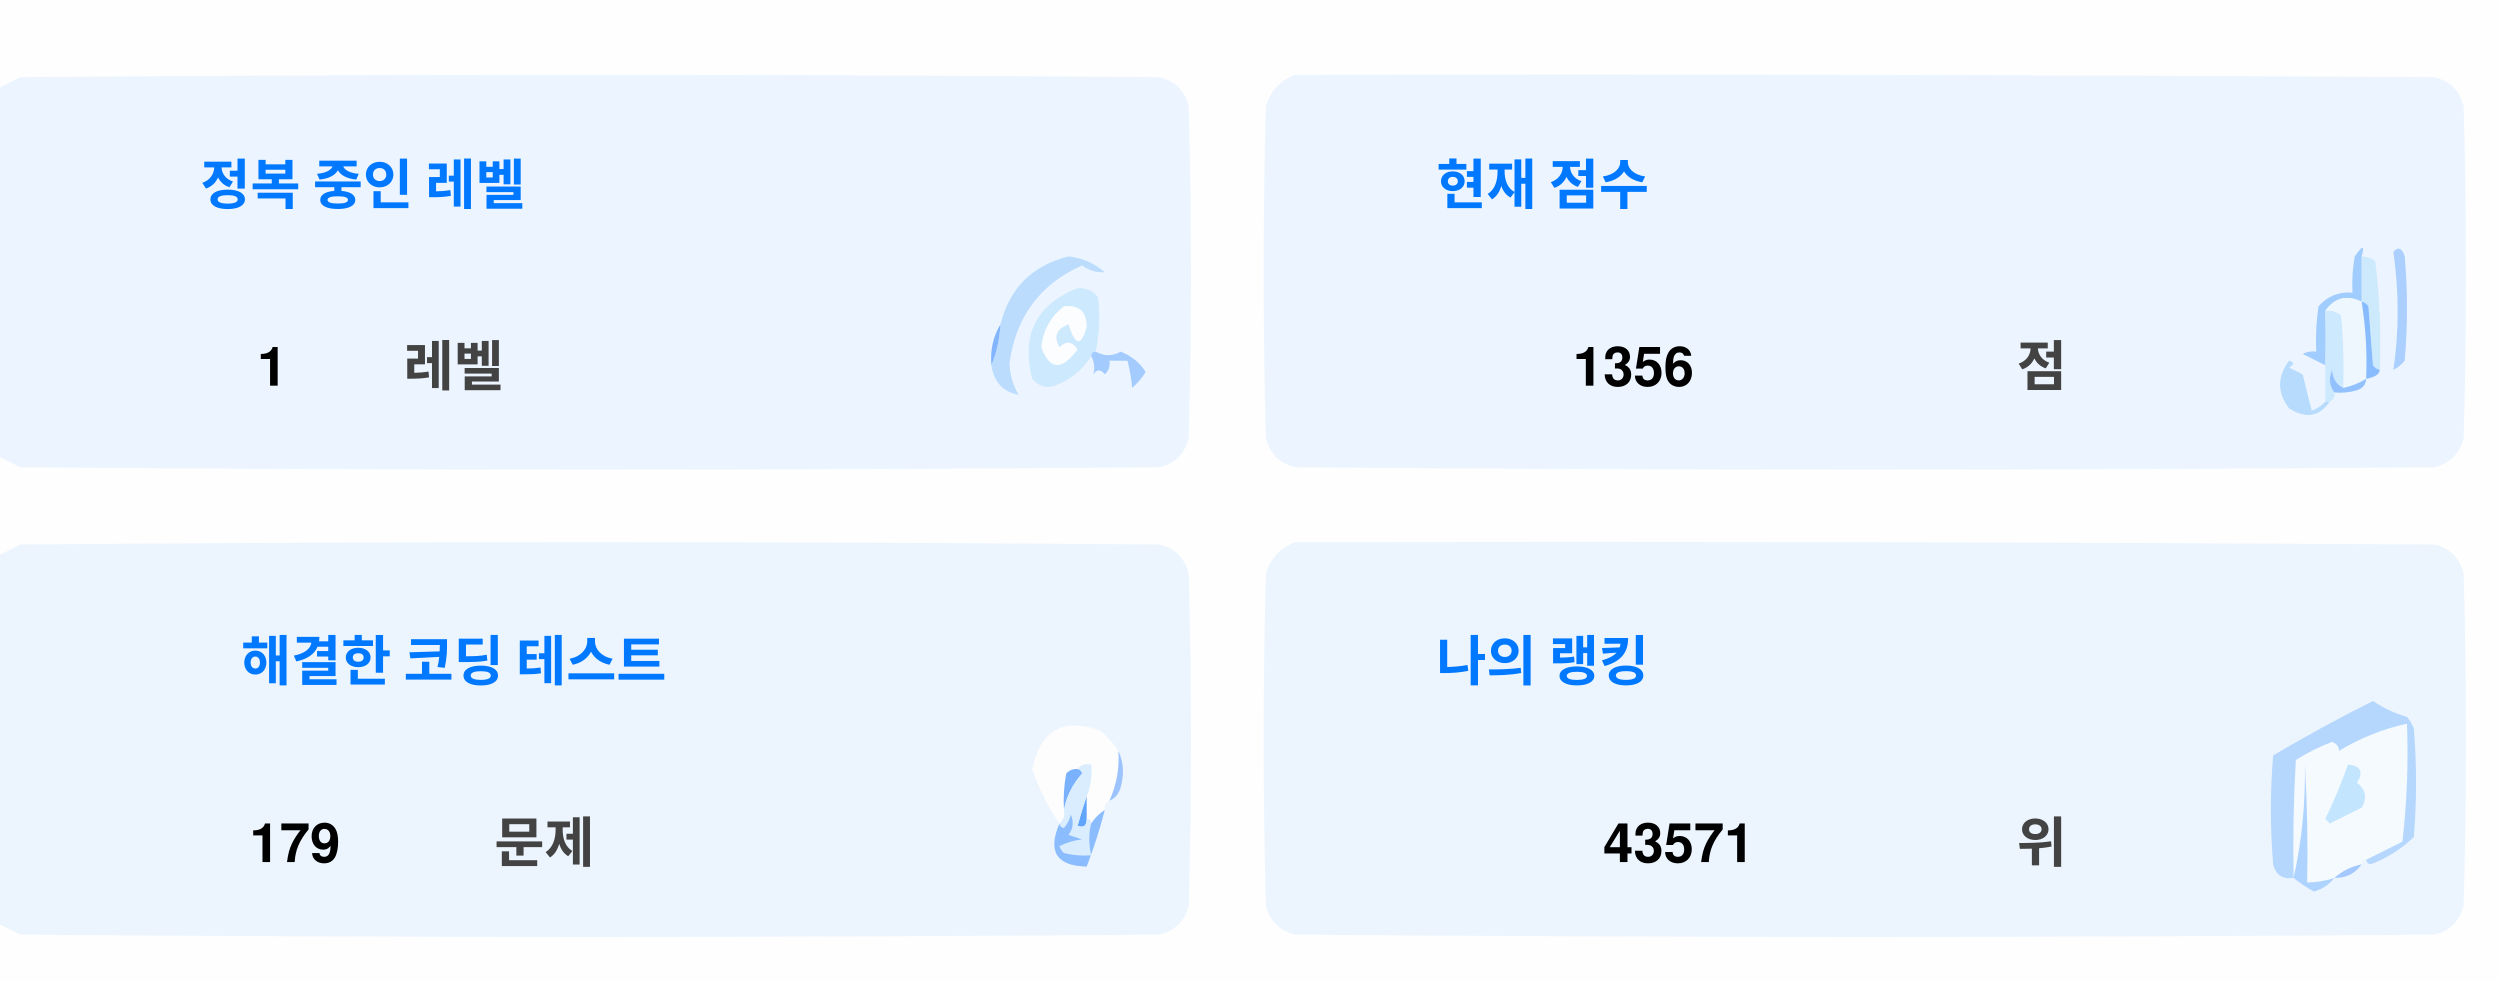
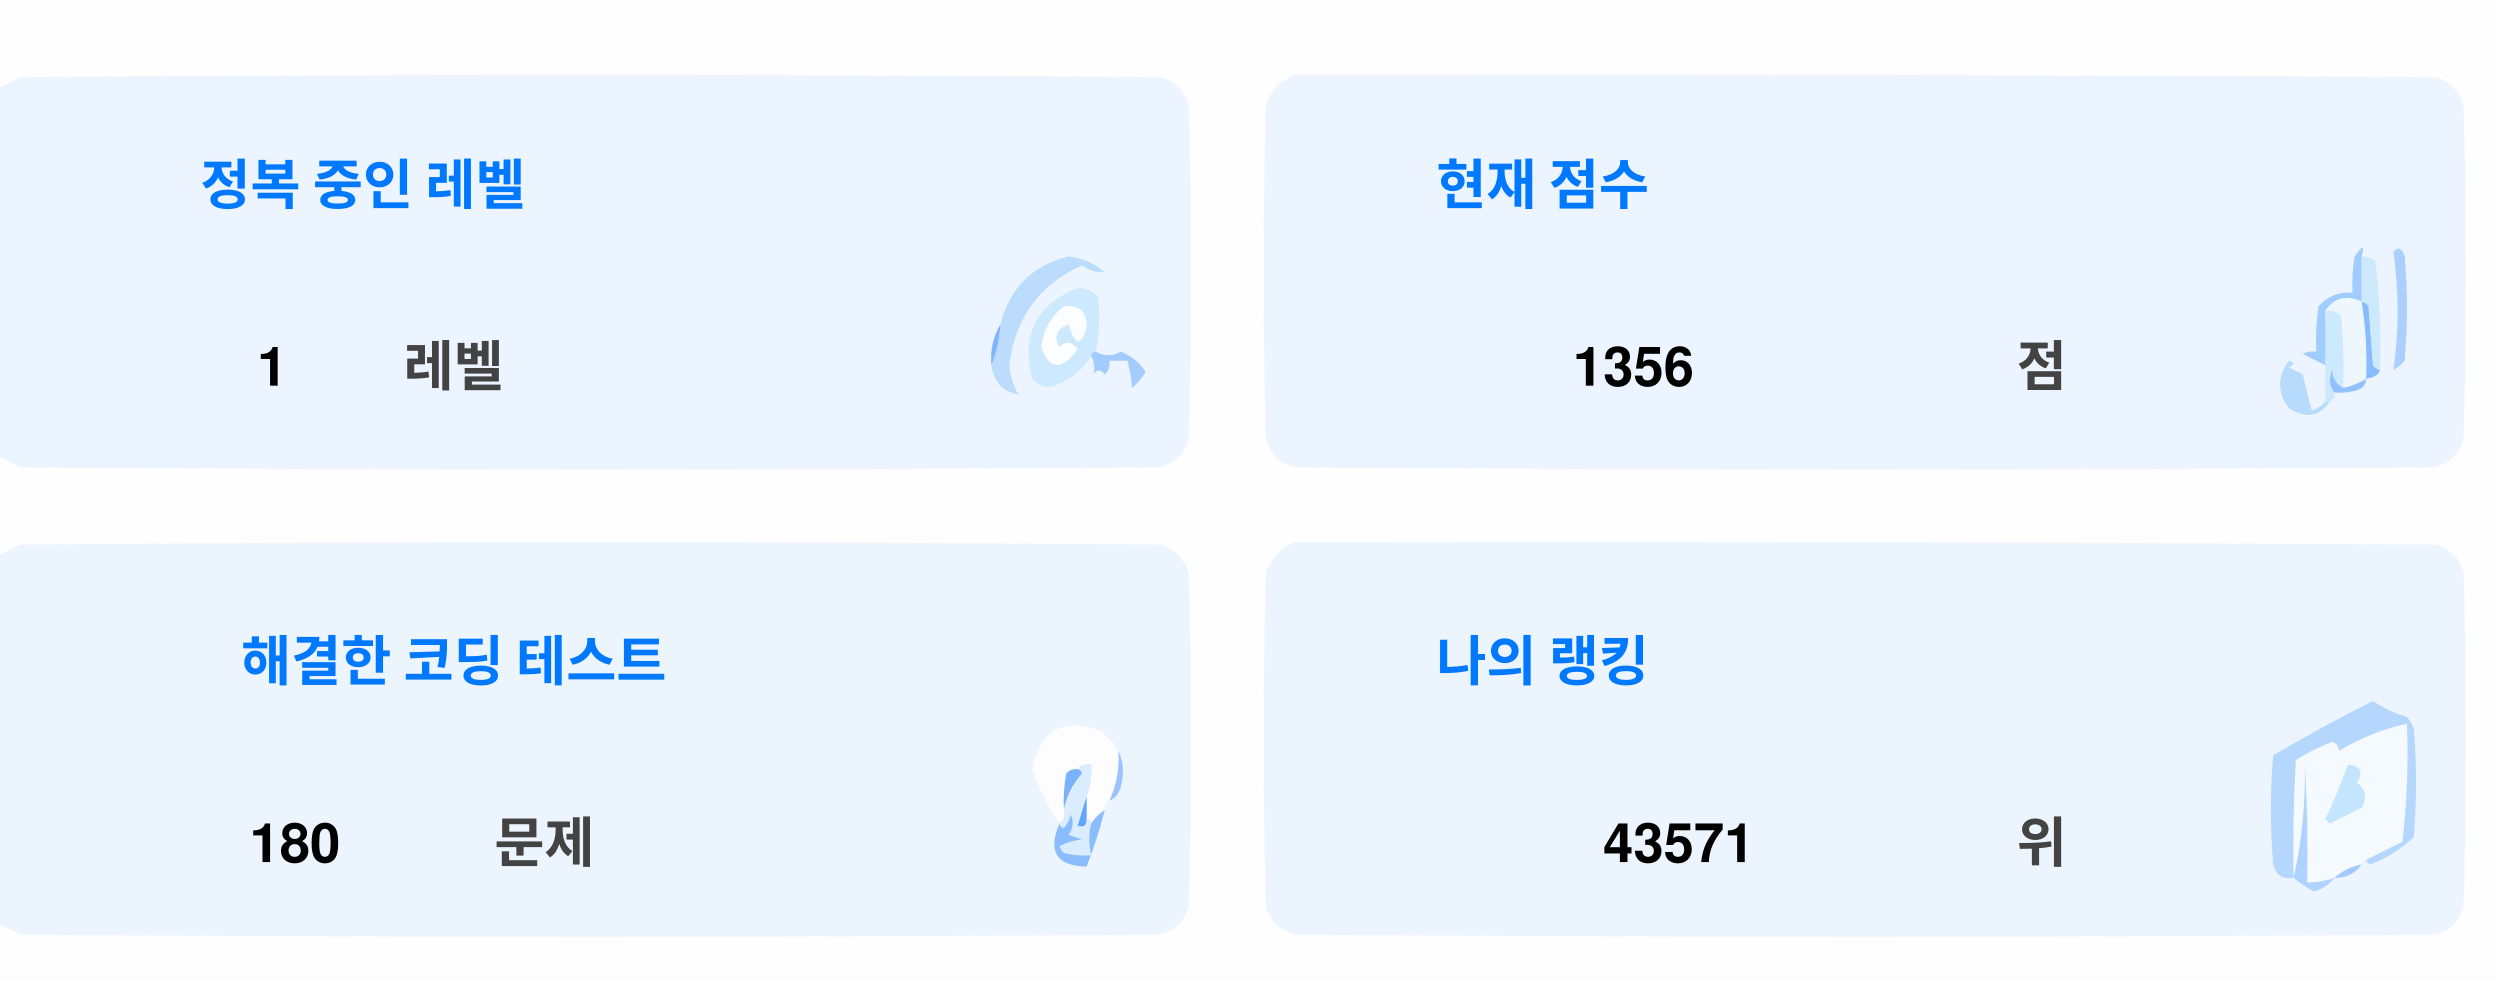
<svg xmlns="http://www.w3.org/2000/svg" version="1.1" width="551px" height="217px" style="shape-rendering:geometricPrecision; text-rendering:geometricPrecision; image-rendering:optimizeQuality; fill-rule:evenodd; clip-rule:evenodd">
  <style>.title {fill: #434343;font-size: 1rem;line-height: 1.5rem;font-weight: bold;font-family: -apple-system, BlinkMacSystemFont, Segoe UI, Helvetica, Arial, sans-serif, Apple Color Emoji, Segoe UI Emoji;}.desc {fill: #434343;font-size: 2.5rem;font-weight: bold;line-height: 1.5rem;font-family: -apple-system, BlinkMacSystemFont, Segoe UI, Helvetica, Arial, sans-serif, Apple Color Emoji, Segoe UI Emoji;}.desc-2 {fill: #434343;font-size: 1rem;font-weight: bold;line-height: 1.5rem;font-family: -apple-system, BlinkMacSystemFont, Segoe UI, Helvetica, Arial, sans-serif, Apple Color Emoji, Segoe UI Emoji;}.text, .desc {animation: twinkling 4s ease-in-out infinite;}@keyframes twinkling {40% { opacity: 1; }50% { opacity: 0.5; }60% { opacity: 1; }70% { opacity: 0.5; }80% { opacity: 1; }}</style>
  <g>
    <path style="opacity:1" fill="#fefefe" d="M -0.5,-0.5 C 183.167,-0.5 366.833,-0.5 550.5,-0.5C 550.5,71.833 550.5,144.167 550.5,216.5C 366.833,216.5 183.167,216.5 -0.5,216.5C -0.5,212.167 -0.5,207.833 -0.5,203.5C 1.14,204.32 2.807,205.153 4.5,206C 88.167,206.667 171.833,206.667 255.5,206C 259,205.167 261.167,203 262,199.5C 262.667,175.167 262.667,150.833 262,126.5C 261.167,123 259,120.833 255.5,120C 171.833,119.333 88.167,119.333 4.5,120C 2.807,120.847 1.14,121.68 -0.5,122.5C -0.5,115.167 -0.5,107.833 -0.5,100.5C 1.14,101.32 2.807,102.153 4.5,103C 88.167,103.667 171.833,103.667 255.5,103C 259,102.167 261.167,100 262,96.5C 262.667,72.167 262.667,47.833 262,23.5C 261.167,20 259,17.833 255.5,17C 171.833,16.333 88.167,16.333 4.5,17C 2.807,17.847 1.14,18.68 -0.5,19.5C -0.5,12.833 -0.5,6.167 -0.5,-0.5 Z" />
  </g>
  <g>
    <path style="opacity:1" fill="#ecf5ff" d="M -0.5,100.5 C -0.5,73.5 -0.5,46.5 -0.5,19.5C 1.14,18.68 2.807,17.847 4.5,17C 88.167,16.333 171.833,16.333 255.5,17C 259,17.833 261.167,20 262,23.5C 262.667,47.833 262.667,72.167 262,96.5C 261.167,100 259,102.167 255.5,103C 171.833,103.667 88.167,103.667 4.5,103C 2.807,102.153 1.14,101.32 -0.5,100.5 Z" />
  </g>
  <g>
    <path style="opacity:1" fill="#ecf5ff" d="M 285.5,16.5 C 369.167,16.333 452.834,16.5 536.5,17C 540,17.833 542.167,20 543,23.5C 543.667,47.833 543.667,72.167 543,96.5C 542.167,100 540,102.167 536.5,103C 452.833,103.667 369.167,103.667 285.5,103C 282,102.167 279.833,100 279,96.5C 278.333,72.167 278.333,47.833 279,23.5C 280.018,19.985 282.185,17.652 285.5,16.5 Z" />
  </g>
  <g>
    <path style="opacity:1" fill="#cdeafd" d="M 520.5,56.5 C 521.583,56.539 522.583,56.873 523.5,57.5C 524.498,65.472 524.831,73.472 524.5,81.5C 523.883,81.389 523.383,81.056 523,80.5C 522.667,76.167 522.333,71.833 522,67.5C 521.617,66.944 521.117,66.611 520.5,66.5C 520.5,63.167 520.5,59.833 520.5,56.5 Z" />
  </g>
  <g>
    <path style="opacity:1" fill="#abcfff" d="M 527.5,55.5 C 528.566,54.308 529.399,54.641 530,56.5C 530.667,64.167 530.667,71.833 530,79.5C 529.311,80.357 528.478,81.023 527.5,81.5C 528.758,73.08 528.758,64.414 527.5,55.5 Z" />
  </g>
  <g>
    <path style="opacity:1" fill="#bbdcfd" d="M 218.5,80.5 C 219.657,77.727 220.324,74.727 220.5,71.5C 222.49,63.51 227.49,58.51 235.5,56.5C 238.528,56.847 241.194,58.014 243.5,60C 241.744,60.141 240.078,59.641 238.5,58.5C 229.247,62.607 223.914,69.773 222.5,80C 222.565,82.526 223.232,84.859 224.5,87C 221.07,86.397 219.07,84.231 218.5,80.5 Z" />
  </g>
  <g>
    <path style="opacity:1" fill="#cde9fd" d="M 241.5,77.5 C 240.833,77.5 240.5,77.833 240.5,78.5C 238.628,81.529 235.961,83.695 232.5,85C 230.536,85.624 228.869,85.124 227.5,83.5C 225.021,73.791 228.354,67.124 237.5,63.5C 239.374,63.39 240.874,64.056 242,65.5C 242.497,69.524 242.331,73.524 241.5,77.5 Z" />
  </g>
  <g>
    <path style="opacity:1" fill="#fcfdfe" d="M 234.5,67.5 C 237.826,67.162 239.493,68.662 239.5,72C 238.334,76.434 237,76.267 235.5,71.5C 232.832,72.515 232.166,74.182 233.5,76.5C 235.017,75.089 236.351,75.256 237.5,77C 234.006,81.771 231.34,81.605 229.5,76.5C 229.904,72.771 231.571,69.771 234.5,67.5 Z" />
  </g>
  <g>
    <path style="opacity:1" fill="#a1ccfe" d="M 520.5,56.5 C 520.5,59.833 520.5,63.167 520.5,66.5C 517.238,64.922 514.572,65.589 512.5,68.5C 512.617,72.81 512.617,76.81 512.5,80.5C 510.86,79.68 509.193,78.847 507.5,78C 508.448,77.517 509.448,77.35 510.5,77.5C 510.335,74.15 510.502,70.817 511,67.5C 512.995,65.253 515.495,64.253 518.5,64.5C 518.336,61.813 518.503,59.146 519,56.5C 520.731,53.969 521.231,53.969 520.5,56.5 Z" />
  </g>
  <g>
    <path style="opacity:1" fill="#cde9fd" d="M 512.5,68.5 C 513.822,68.33 514.989,68.663 516,69.5C 516.499,74.823 516.666,80.156 516.5,85.5C 514.955,84.77 514.122,83.437 514,81.5C 513.22,83.387 513.387,85.054 514.5,86.5C 514.672,87.492 514.338,88.158 513.5,88.5C 513.167,88.5 512.833,88.5 512.5,88.5C 512.5,85.833 512.5,83.167 512.5,80.5C 512.617,76.81 512.617,72.81 512.5,68.5 Z" />
  </g>
  <g>
    <path style="opacity:1" fill="#eef6fe" d="M 520.5,66.5 C 521.407,72.106 521.74,77.773 521.5,83.5C 519.95,84.441 518.284,85.108 516.5,85.5C 516.666,80.156 516.499,74.823 516,69.5C 514.989,68.663 513.822,68.33 512.5,68.5C 514.572,65.589 517.238,64.922 520.5,66.5 Z" />
  </g>
  <g>
    <path style="opacity:1" fill="#88bcff" d="M 520.5,66.5 C 521.117,66.611 521.617,66.944 522,67.5C 522.333,71.833 522.667,76.167 523,80.5C 523.383,81.056 523.883,81.389 524.5,81.5C 524.445,82.469 523.445,83.136 521.5,83.5C 521.74,77.773 521.407,72.106 520.5,66.5 Z" />
  </g>
  <g>
    <path style="opacity:1" fill="#82b5fe" d="M 220.5,71.5 C 220.324,74.727 219.657,77.727 218.5,80.5C 218.215,77.171 218.882,74.171 220.5,71.5 Z" />
  </g>
  <g>
    <path style="opacity:1" fill="#a3cbfe" d="M 240.5,78.5 C 240.5,77.833 240.833,77.5 241.5,77.5C 243.391,78.536 245.224,78.536 247,77.5C 249.391,78.429 251.225,79.929 252.5,82C 251.681,83.319 250.681,84.486 249.5,85.5C 249.409,83.777 249.075,81.777 248.5,79.5C 247.167,79.5 245.833,79.5 244.5,79.5C 244.719,80.675 244.386,81.675 243.5,82.5C 242.575,81.359 241.741,81.359 241,82.5C 241.331,80.981 241.164,79.648 240.5,78.5 Z" />
  </g>
  <g>
    <path style="opacity:1" fill="#b7dbfd" d="M 512.5,88.5 C 512.833,88.5 513.167,88.5 513.5,88.5C 511.199,91.857 508.199,92.357 504.5,90C 501.872,86.535 501.872,83.035 504.5,79.5C 505.696,79.846 505.696,80.346 504.5,81C 505.5,81.5 506.5,82 507.5,82.5C 508.167,85.167 508.833,87.833 509.5,90.5C 510.739,90.058 511.739,89.391 512.5,88.5 Z" />
  </g>
  <g>
    <path style="opacity:1" fill="#92c1fe" d="M 516.5,85.5 C 518.284,85.108 519.95,84.441 521.5,83.5C 521.423,84.75 520.756,85.583 519.5,86C 517.866,86.493 516.199,86.66 514.5,86.5C 513.387,85.054 513.22,83.387 514,81.5C 514.122,83.437 514.955,84.77 516.5,85.5 Z" />
  </g>
  <g>
    <path style="opacity:1" fill="#ecf5fe" d="M -0.5,203.5 C -0.5,176.5 -0.5,149.5 -0.5,122.5C 1.14,121.68 2.807,120.847 4.5,120C 88.167,119.333 171.833,119.333 255.5,120C 259,120.833 261.167,123 262,126.5C 262.667,150.833 262.667,175.167 262,199.5C 261.167,203 259,205.167 255.5,206C 171.833,206.667 88.167,206.667 4.5,206C 2.807,205.153 1.14,204.32 -0.5,203.5 Z" />
  </g>
  <g>
    <path style="opacity:1" fill="#ecf5fe" d="M 285.5,119.5 C 369.167,119.333 452.834,119.5 536.5,120C 540,120.833 542.167,123 543,126.5C 543.667,150.833 543.667,175.167 543,199.5C 542.167,203 540,205.167 536.5,206C 452.833,206.667 369.167,206.667 285.5,206C 282,205.167 279.833,203 279,199.5C 278.333,175.167 278.333,150.833 279,126.5C 280.018,122.985 282.185,120.652 285.5,119.5 Z" />
  </g>
  <g>
    <path style="opacity:1" fill="#fdfdfe" d="M 246.5,165.5 C 246.758,169.367 246.092,173.034 244.5,176.5C 243.662,176.842 243.328,177.508 243.5,178.5C 242.272,179.306 241.272,180.306 240.5,181.5C 240.5,180.833 240.167,180.5 239.5,180.5C 239.5,178.833 239.5,177.167 239.5,175.5C 240.369,173.283 240.702,170.95 240.5,168.5C 239.209,168.263 238.209,168.596 237.5,169.5C 236.504,169.414 235.671,169.748 235,170.5C 234.503,173.146 234.336,175.813 234.5,178.5C 234.737,179.791 234.404,180.791 233.5,181.5C 230.986,177.806 228.986,173.806 227.5,169.5C 229.309,160.957 234.309,158.124 242.5,161C 244.07,162.397 245.404,163.897 246.5,165.5 Z" />
  </g>
  <g>
    <path style="opacity:1" fill="#f5faff" d="M 521.5,189.5 C 520.833,189.5 520.5,189.833 520.5,190.5C 518.181,190.992 516.181,191.992 514.5,193.5C 512.565,194.15 510.565,194.483 508.5,194.5C 508.666,185.827 508.5,177.16 508,168.5C 508.141,177.227 507.308,185.56 505.5,193.5C 505.334,184.827 505.5,176.16 506,167.5C 508.527,165.903 511.194,164.57 514,163.5C 515.011,163.892 515.511,164.559 515.5,165.5C 520.21,162.641 525.21,160.641 530.5,159.5C 530.831,168.192 530.498,176.859 529.5,185.5C 526.807,186.847 524.14,188.18 521.5,189.5 Z" />
  </g>
  <g>
    <path style="opacity:1" fill="#b6d7fd" d="M 521.5,189.5 C 524.14,188.18 526.807,186.847 529.5,185.5C 530.498,176.859 530.831,168.192 530.5,159.5C 525.21,160.641 520.21,162.641 515.5,165.5C 515.511,164.559 515.011,163.892 514,163.5C 511.194,164.57 508.527,165.903 506,167.5C 505.5,176.16 505.334,184.827 505.5,193.5C 503.089,193.863 501.589,192.863 501,190.5C 500.333,182.5 500.333,174.5 501,166.5C 508.173,162.246 515.507,158.246 523,154.5C 525.304,156.068 527.804,157.235 530.5,158C 531.126,158.75 531.626,159.584 532,160.5C 532.667,168.5 532.667,176.5 532,184.5C 529.292,187.111 526.125,189.111 522.5,190.5C 521.893,190.376 521.56,190.043 521.5,189.5 Z" />
  </g>
  <g>
    <path style="opacity:1" fill="#c3e5fe" d="M 517.5,168.5 C 520.317,168.801 520.984,170.134 519.5,172.5C 521.439,174.122 521.772,175.956 520.5,178C 518.167,179.167 515.833,180.333 513.5,181.5C 513.167,181.167 512.833,180.833 512.5,180.5C 514.414,176.515 516.081,172.515 517.5,168.5 Z" />
  </g>
  <g>
    <path style="opacity:1" fill="#7ab1fc" d="M 237.5,169.5 C 238.043,169.56 238.376,169.893 238.5,170.5C 236.395,172.836 235.062,175.503 234.5,178.5C 234.336,175.813 234.503,173.146 235,170.5C 235.671,169.748 236.504,169.414 237.5,169.5 Z" />
  </g>
  <g>
    <path style="opacity:1" fill="#afd3ff" d="M 514.5,193.5 C 513.378,194.947 511.878,195.947 510,196.5C 508.348,195.601 506.848,194.601 505.5,193.5C 507.308,185.56 508.141,177.227 508,168.5C 508.5,177.16 508.666,185.827 508.5,194.5C 510.565,194.483 512.565,194.15 514.5,193.5 Z" />
  </g>
  <g>
    <path style="opacity:1" fill="#9cc3fd" d="M 246.5,165.5 C 247.634,167.966 247.801,170.633 247,173.5C 246.623,174.942 245.79,175.942 244.5,176.5C 246.092,173.034 246.758,169.367 246.5,165.5 Z" />
  </g>
  <g>
    <path style="opacity:1" fill="#62a6fc" d="M 239.5,175.5 C 239.5,177.167 239.5,178.833 239.5,180.5C 239.483,182.028 238.816,182.528 237.5,182C 238.117,179.723 238.784,177.556 239.5,175.5 Z" />
  </g>
  <g>
    <path style="opacity:1" fill="#daedfe" d="M 237.5,169.5 C 238.209,168.596 239.209,168.263 240.5,168.5C 240.702,170.95 240.369,173.283 239.5,175.5C 238.784,177.556 238.117,179.723 237.5,182C 238.816,182.528 239.483,182.028 239.5,180.5C 240.167,180.5 240.5,180.833 240.5,181.5C 239.918,183.669 239.918,186.002 240.5,188.5C 238.473,188.662 236.473,188.495 234.5,188C 234.043,187.586 233.709,187.086 233.5,186.5C 235.078,185.702 236.744,185.202 238.5,185C 237.5,184.667 236.5,184.333 235.5,184C 236.554,182.612 236.72,181.112 236,179.5C 235.751,180.624 235.251,181.624 234.5,182.5C 233.893,182.376 233.56,182.043 233.5,181.5C 234.404,180.791 234.737,179.791 234.5,178.5C 235.062,175.503 236.395,172.836 238.5,170.5C 238.376,169.893 238.043,169.56 237.5,169.5 Z" />
  </g>
  <g>
    <path style="opacity:1" fill="#8bbcfd" d="M 243.5,178.5 C 242.395,182.803 241.062,186.969 239.5,191C 232.857,190.847 230.857,187.68 233.5,181.5C 233.56,182.043 233.893,182.376 234.5,182.5C 235.251,181.624 235.751,180.624 236,179.5C 236.72,181.112 236.554,182.612 235.5,184C 236.5,184.333 237.5,184.667 238.5,185C 236.744,185.202 235.078,185.702 233.5,186.5C 233.709,187.086 234.043,187.586 234.5,188C 236.473,188.495 238.473,188.662 240.5,188.5C 239.918,186.002 239.918,183.669 240.5,181.5C 241.272,180.306 242.272,179.306 243.5,178.5 Z" />
  </g>
  <g>
    <path style="opacity:1" fill="#a4c8ff" d="M 520.5,190.5 C 519.089,192.539 517.089,193.539 514.5,193.5C 516.181,191.992 518.181,190.992 520.5,190.5 Z" />
  </g>
  <text text-anchor="middle" x="80" y="45" class="title" style="fill:#0078ff;" stroke="#none" stroke-width="1">정복 중인 레벨</text>
  <text text-anchor="middle" x="60" y="85" class="desc" style="fill:#000000;" stroke="#none" stroke-width="1">1</text>
  <text text-anchor="middle" x="100" y="85" class="desc-2" style="fill:#434343;" stroke="#none" stroke-width="1">레벨</text>
  <text text-anchor="middle" x="340" y="45" class="title" style="fill:#0078ff;" stroke="#none" stroke-width="1">현재 점수</text>
  <text text-anchor="middle" x="360" y="85" class="desc" style="fill:#000000;" stroke="#none" stroke-width="1">1356</text>
  <text text-anchor="middle" x="450" y="85" class="desc-2" style="fill:#434343;" stroke="#none" stroke-width="1">점</text>
  <text text-anchor="middle" x="100" y="150" class="title" style="fill:#0078ff;" stroke="#none" stroke-width="1">해결한 코딩 테스트</text>
-   <text text-anchor="middle" x="65" y="190" class="desc" style="fill:#000000;" stroke="#none" stroke-width="1">179</text>
+   <text text-anchor="middle" x="65" y="190" class="desc" style="fill:#000000;" stroke="#none" stroke-width="1">180</text>
  <text text-anchor="middle" x="120" y="190" class="desc-2" style="fill:#434343;" stroke="#none" stroke-width="1">문제</text>
  <text text-anchor="middle" x="340" y="150" class="title" style="fill:#0078ff;" stroke="#none" stroke-width="1">나의 랭킹</text>
  <text text-anchor="middle" x="370" y="190" class="desc" style="fill:#000000;" stroke="#none" stroke-width="1">43571</text>
  <text text-anchor="middle" x="450" y="190" class="desc-2" style="fill:#434343;" stroke="#none" stroke-width="1">위</text>
</svg>
